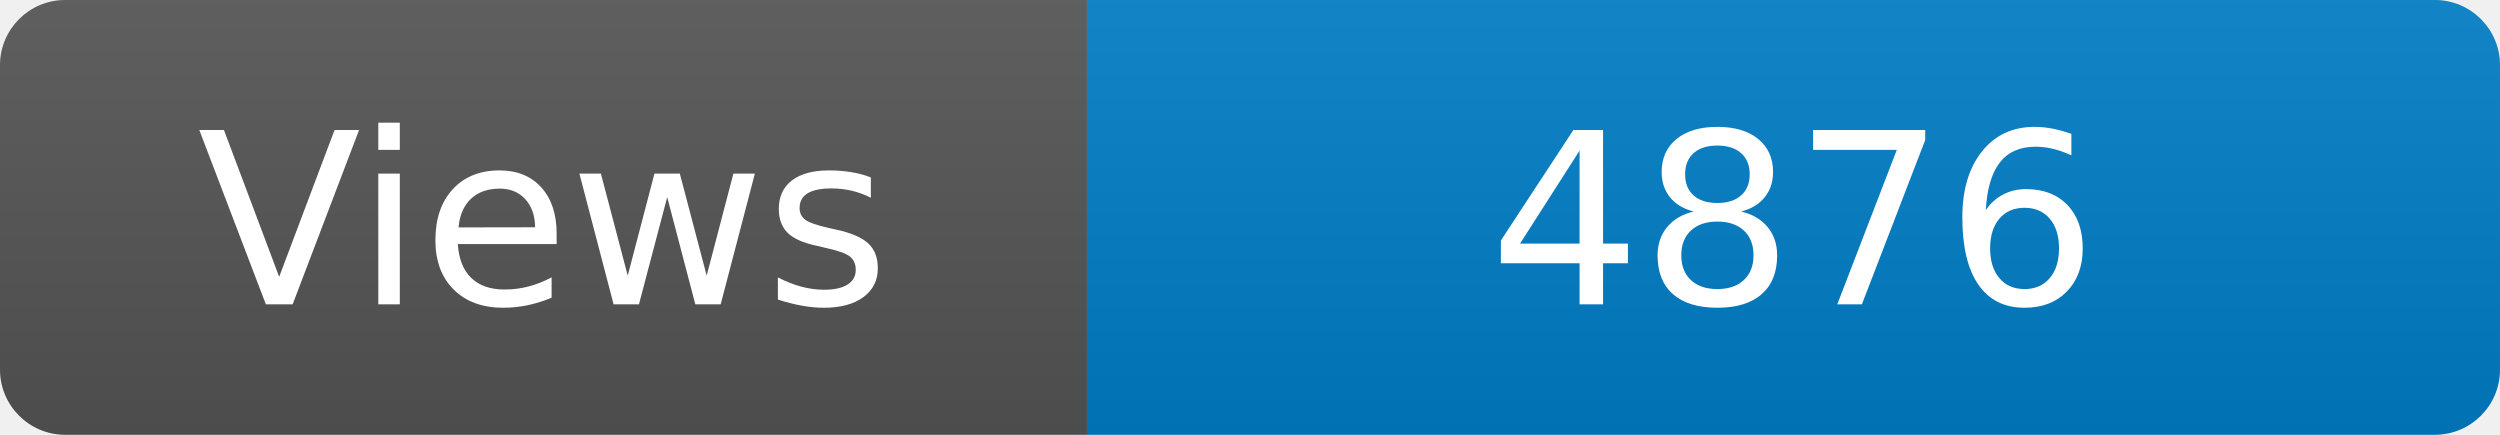
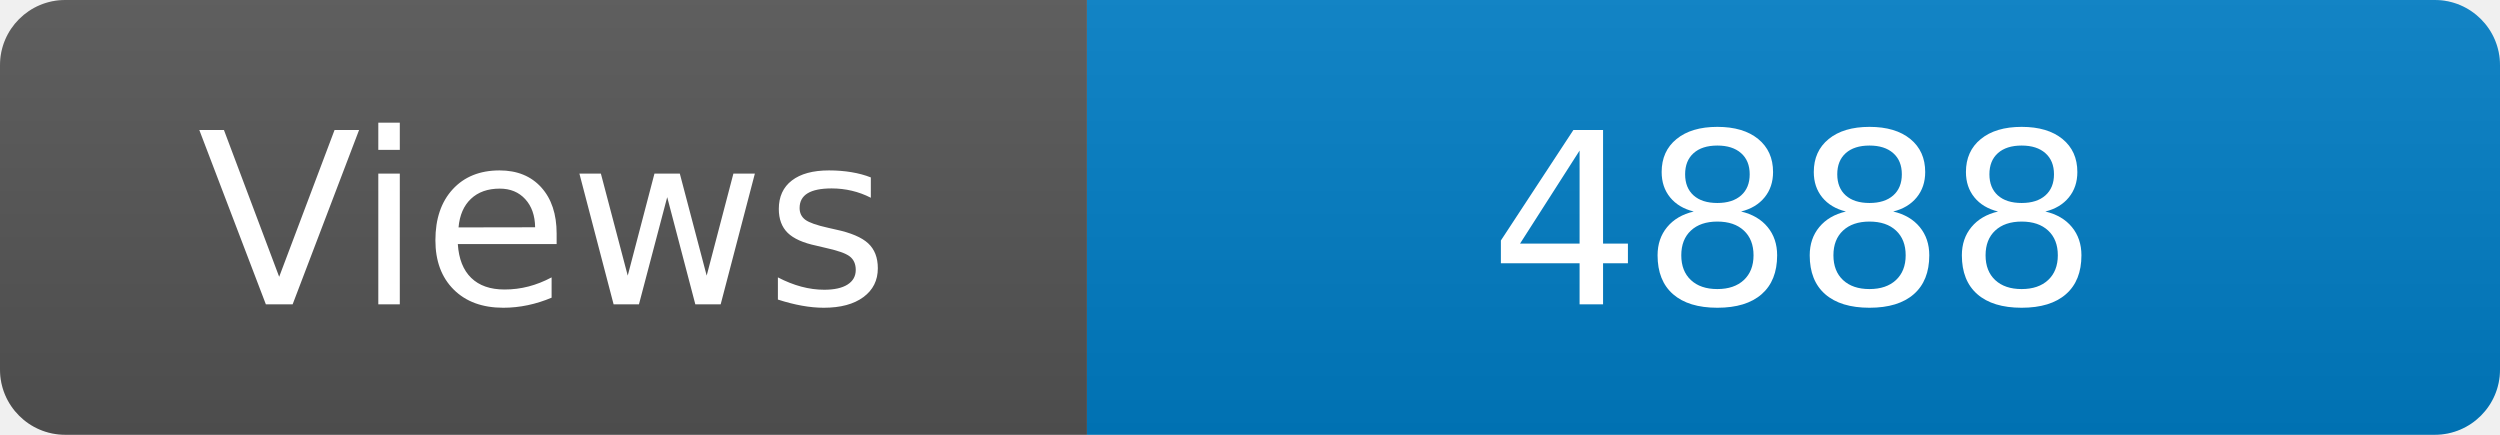
<svg xmlns="http://www.w3.org/2000/svg" width="115" height="20" role="img" aria-label="Maintained?: yes">
  <linearGradient id="s" x2="0" y2="100%">
    <stop offset="0" stop-color="#bbb" stop-opacity=".1" />
    <stop offset="1" stop-opacity=".1" />
  </linearGradient>
  <clipPath id="r">
    <rect width="115" height="20" rx="3" fill="#fff" />
  </clipPath>
  <g clip-path="url(#r)">
    <rect width="50" height="20" fill="#555" />
    <rect x="50" width="160" height="20" fill="#007ec6" />
    <rect width="115" height="20" fill="url(#s)" />
  </g>
  <g fill="#fff" text-anchor="middle" font-family="Verdana,Geneva,DejaVu Sans,sans-serif" font-size="110">
    <text x="250" y="140" transform="scale(.1)" fill="#fff">Views</text>
-     <text x="825" y="140" transform="scale(.1)" fill="#fff">4876</text>
+     <text x="825" y="140" transform="scale(.1)" fill="#fff">4888</text>
  </g>
</svg>
